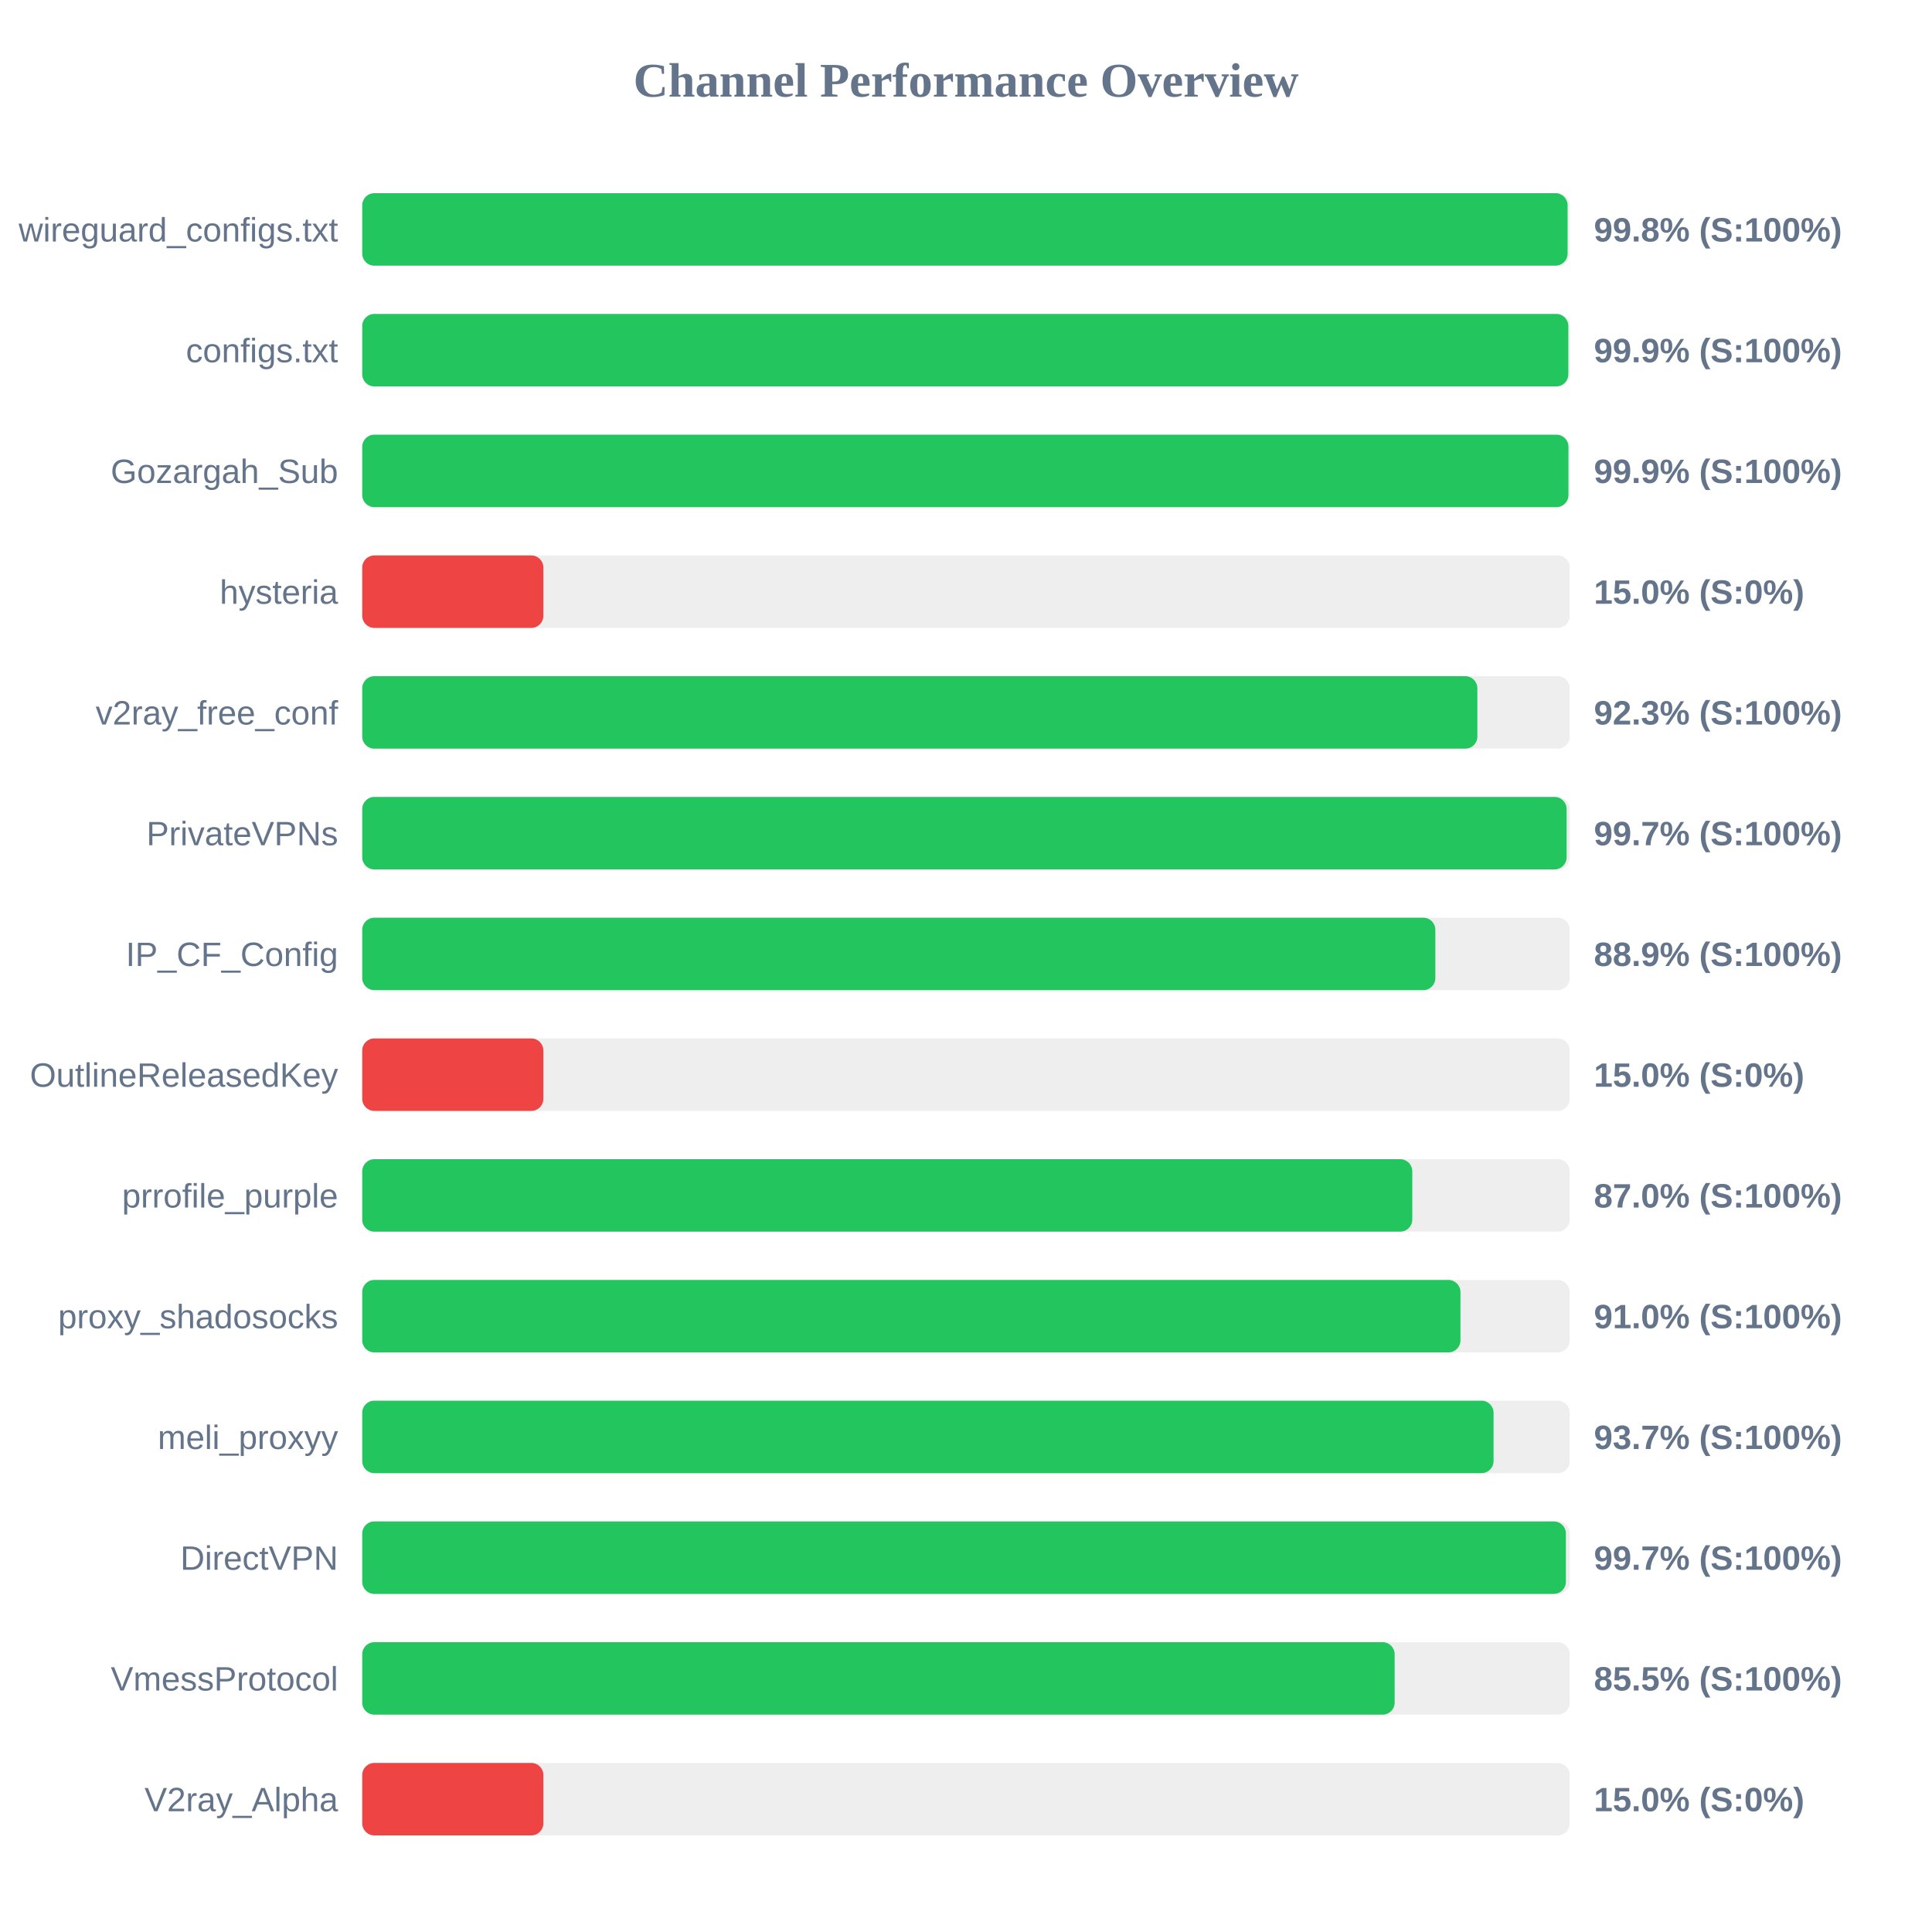
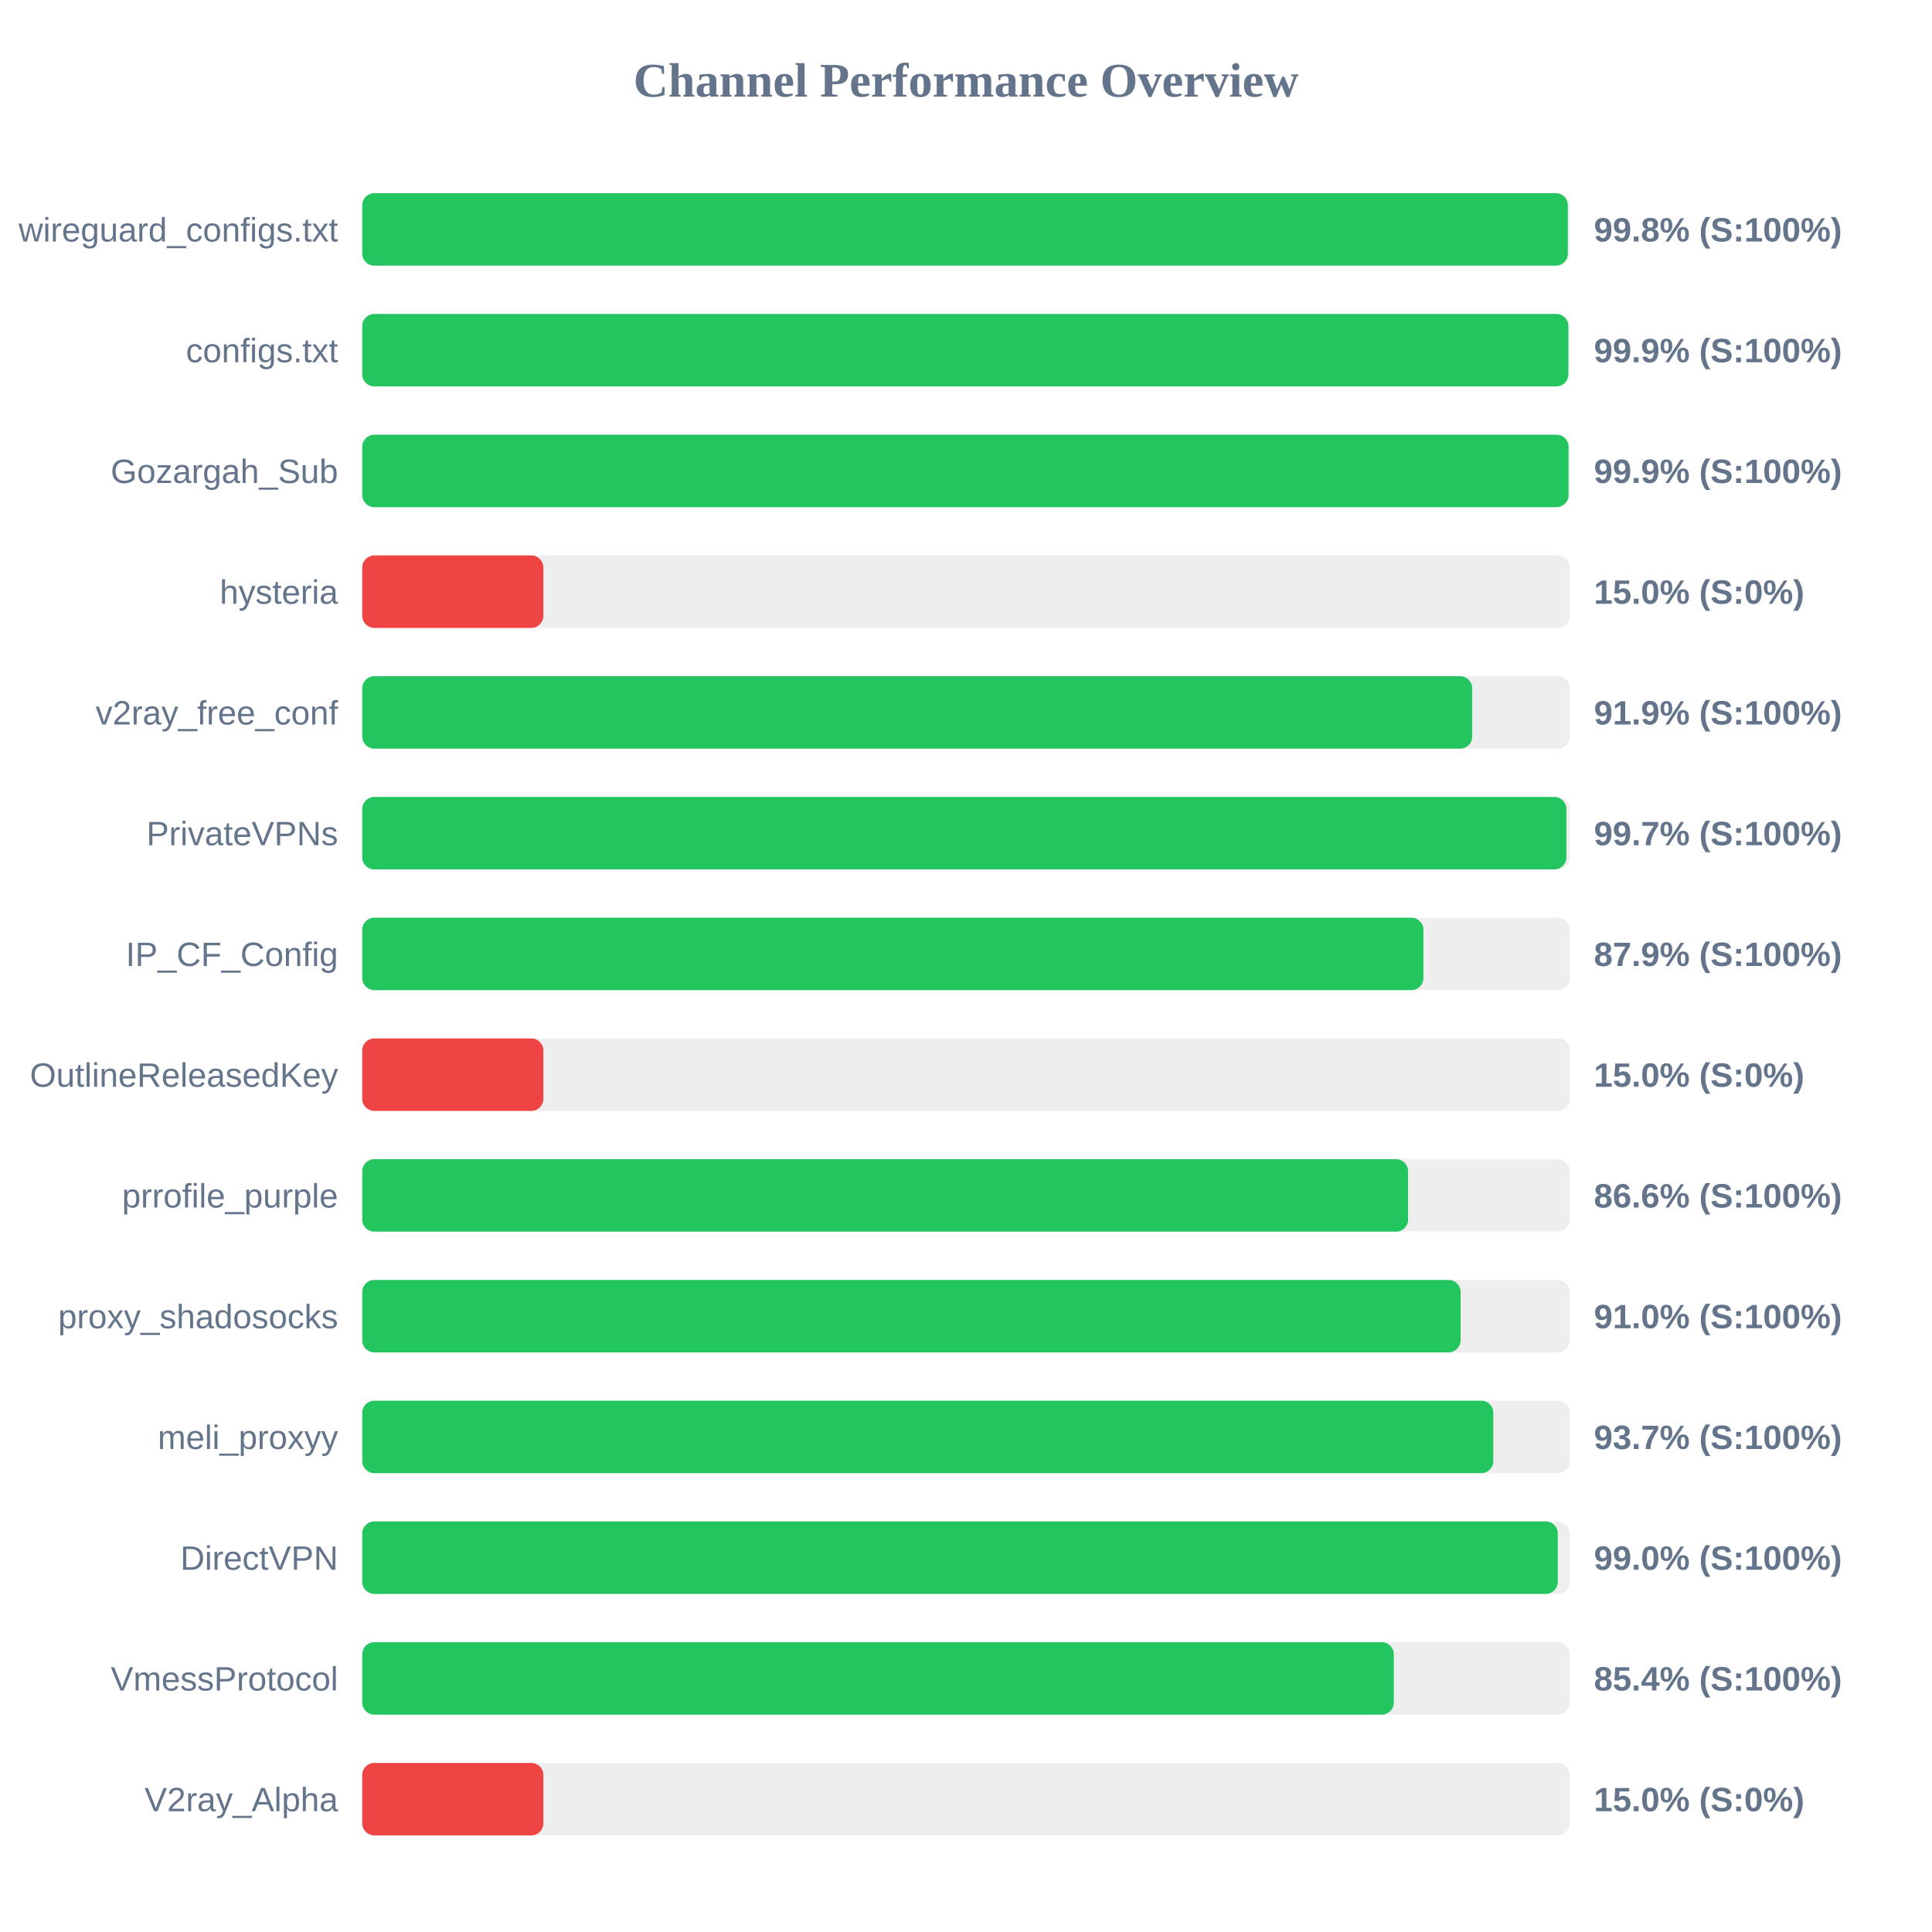
<svg xmlns="http://www.w3.org/2000/svg" width="800" height="800" version="1.1">
  <style>
        .row { font: 14px Arial; fill: #64748b; }
        .score { font: bold 14px Arial; fill: #64748b; }
    </style>
  <text x="400" y="40" text-anchor="middle" font-size="20px" font-weight="bold" fill="#64748b">Channel Performance Overview</text>
  <rect x="150" y="80" width="500" height="30" fill="#eee" rx="5" />
-   <rect x="150" y="80" width="499.1" height="30" fill="#22c55e" rx="5" />
+   <rect x="150" y="80" width="499.2" height="30" fill="#22c55e" rx="5" />
  <text x="140" y="100" text-anchor="end" class="row">wireguard_configs.txt</text>
  <text x="660" y="100" text-anchor="start" class="score">99.8% (S:100%)</text>
  <rect x="150" y="130" width="500" height="30" fill="#eee" rx="5" />
  <rect x="150" y="130" width="499.4" height="30" fill="#22c55e" rx="5" />
  <text x="140" y="150" text-anchor="end" class="row">configs.txt</text>
  <text x="660" y="150" text-anchor="start" class="score">99.9% (S:100%)</text>
  <rect x="150" y="180" width="500" height="30" fill="#eee" rx="5" />
-   <rect x="150" y="180" width="499.45" height="30" fill="#22c55e" rx="5" />
+   <rect x="150" y="180" width="499.5" height="30" fill="#22c55e" rx="5" />
  <text x="140" y="200" text-anchor="end" class="row">Gozargah_Sub</text>
  <text x="660" y="200" text-anchor="start" class="score">99.9% (S:100%)</text>
  <rect x="150" y="230" width="500" height="30" fill="#eee" rx="5" />
  <rect x="150" y="230" width="75.0" height="30" fill="#ef4444" rx="5" />
  <text x="140" y="250" text-anchor="end" class="row">hysteria</text>
  <text x="660" y="250" text-anchor="start" class="score">15.0% (S:0%)</text>
  <rect x="150" y="280" width="500" height="30" fill="#eee" rx="5" />
-   <rect x="150" y="280" width="461.75" height="30" fill="#22c55e" rx="5" />
+   <rect x="150" y="280" width="459.6" height="30" fill="#22c55e" rx="5" />
  <text x="140" y="300" text-anchor="end" class="row">v2ray_free_conf</text>
-   <text x="660" y="300" text-anchor="start" class="score">92.3% (S:100%)</text>
+   <text x="660" y="300" text-anchor="start" class="score">91.9% (S:100%)</text>
  <rect x="150" y="330" width="500" height="30" fill="#eee" rx="5" />
-   <rect x="150" y="330" width="498.7" height="30" fill="#22c55e" rx="5" />
+   <rect x="150" y="330" width="498.6" height="30" fill="#22c55e" rx="5" />
  <text x="140" y="350" text-anchor="end" class="row">PrivateVPNs</text>
  <text x="660" y="350" text-anchor="start" class="score">99.7% (S:100%)</text>
  <rect x="150" y="380" width="500" height="30" fill="#eee" rx="5" />
-   <rect x="150" y="380" width="444.35" height="30" fill="#22c55e" rx="5" />
+   <rect x="150" y="380" width="439.4" height="30" fill="#22c55e" rx="5" />
  <text x="140" y="400" text-anchor="end" class="row">IP_CF_Config</text>
-   <text x="660" y="400" text-anchor="start" class="score">88.9% (S:100%)</text>
+   <text x="660" y="400" text-anchor="start" class="score">87.9% (S:100%)</text>
  <rect x="150" y="430" width="500" height="30" fill="#eee" rx="5" />
  <rect x="150" y="430" width="75.0" height="30" fill="#ef4444" rx="5" />
  <text x="140" y="450" text-anchor="end" class="row">OutlineReleasedKey</text>
  <text x="660" y="450" text-anchor="start" class="score">15.0% (S:0%)</text>
  <rect x="150" y="480" width="500" height="30" fill="#eee" rx="5" />
-   <rect x="150" y="480" width="434.8" height="30" fill="#22c55e" rx="5" />
+   <rect x="150" y="480" width="433.05" height="30" fill="#22c55e" rx="5" />
  <text x="140" y="500" text-anchor="end" class="row">prrofile_purple</text>
-   <text x="660" y="500" text-anchor="start" class="score">87.0% (S:100%)</text>
+   <text x="660" y="500" text-anchor="start" class="score">86.6% (S:100%)</text>
  <rect x="150" y="530" width="500" height="30" fill="#eee" rx="5" />
-   <rect x="150" y="530" width="454.75" height="30" fill="#22c55e" rx="5" />
+   <rect x="150" y="530" width="454.8" height="30" fill="#22c55e" rx="5" />
  <text x="140" y="550" text-anchor="end" class="row">proxy_shadosocks</text>
  <text x="660" y="550" text-anchor="start" class="score">91.0% (S:100%)</text>
  <rect x="150" y="580" width="500" height="30" fill="#eee" rx="5" />
-   <rect x="150" y="580" width="468.45" height="30" fill="#22c55e" rx="5" />
+   <rect x="150" y="580" width="468.35" height="30" fill="#22c55e" rx="5" />
  <text x="140" y="600" text-anchor="end" class="row">meli_proxyy</text>
  <text x="660" y="600" text-anchor="start" class="score">93.7% (S:100%)</text>
  <rect x="150" y="630" width="500" height="30" fill="#eee" rx="5" />
-   <rect x="150" y="630" width="498.4" height="30" fill="#22c55e" rx="5" />
+   <rect x="150" y="630" width="495.05" height="30" fill="#22c55e" rx="5" />
  <text x="140" y="650" text-anchor="end" class="row">DirectVPN</text>
-   <text x="660" y="650" text-anchor="start" class="score">99.7% (S:100%)</text>
+   <text x="660" y="650" text-anchor="start" class="score">99.0% (S:100%)</text>
  <rect x="150" y="680" width="500" height="30" fill="#eee" rx="5" />
-   <rect x="150" y="680" width="427.5" height="30" fill="#22c55e" rx="5" />
+   <rect x="150" y="680" width="427.15" height="30" fill="#22c55e" rx="5" />
  <text x="140" y="700" text-anchor="end" class="row">VmessProtocol</text>
-   <text x="660" y="700" text-anchor="start" class="score">85.5% (S:100%)</text>
+   <text x="660" y="700" text-anchor="start" class="score">85.4% (S:100%)</text>
  <rect x="150" y="730" width="500" height="30" fill="#eee" rx="5" />
  <rect x="150" y="730" width="75.0" height="30" fill="#ef4444" rx="5" />
  <text x="140" y="750" text-anchor="end" class="row">V2ray_Alpha</text>
  <text x="660" y="750" text-anchor="start" class="score">15.0% (S:0%)</text>
</svg>
